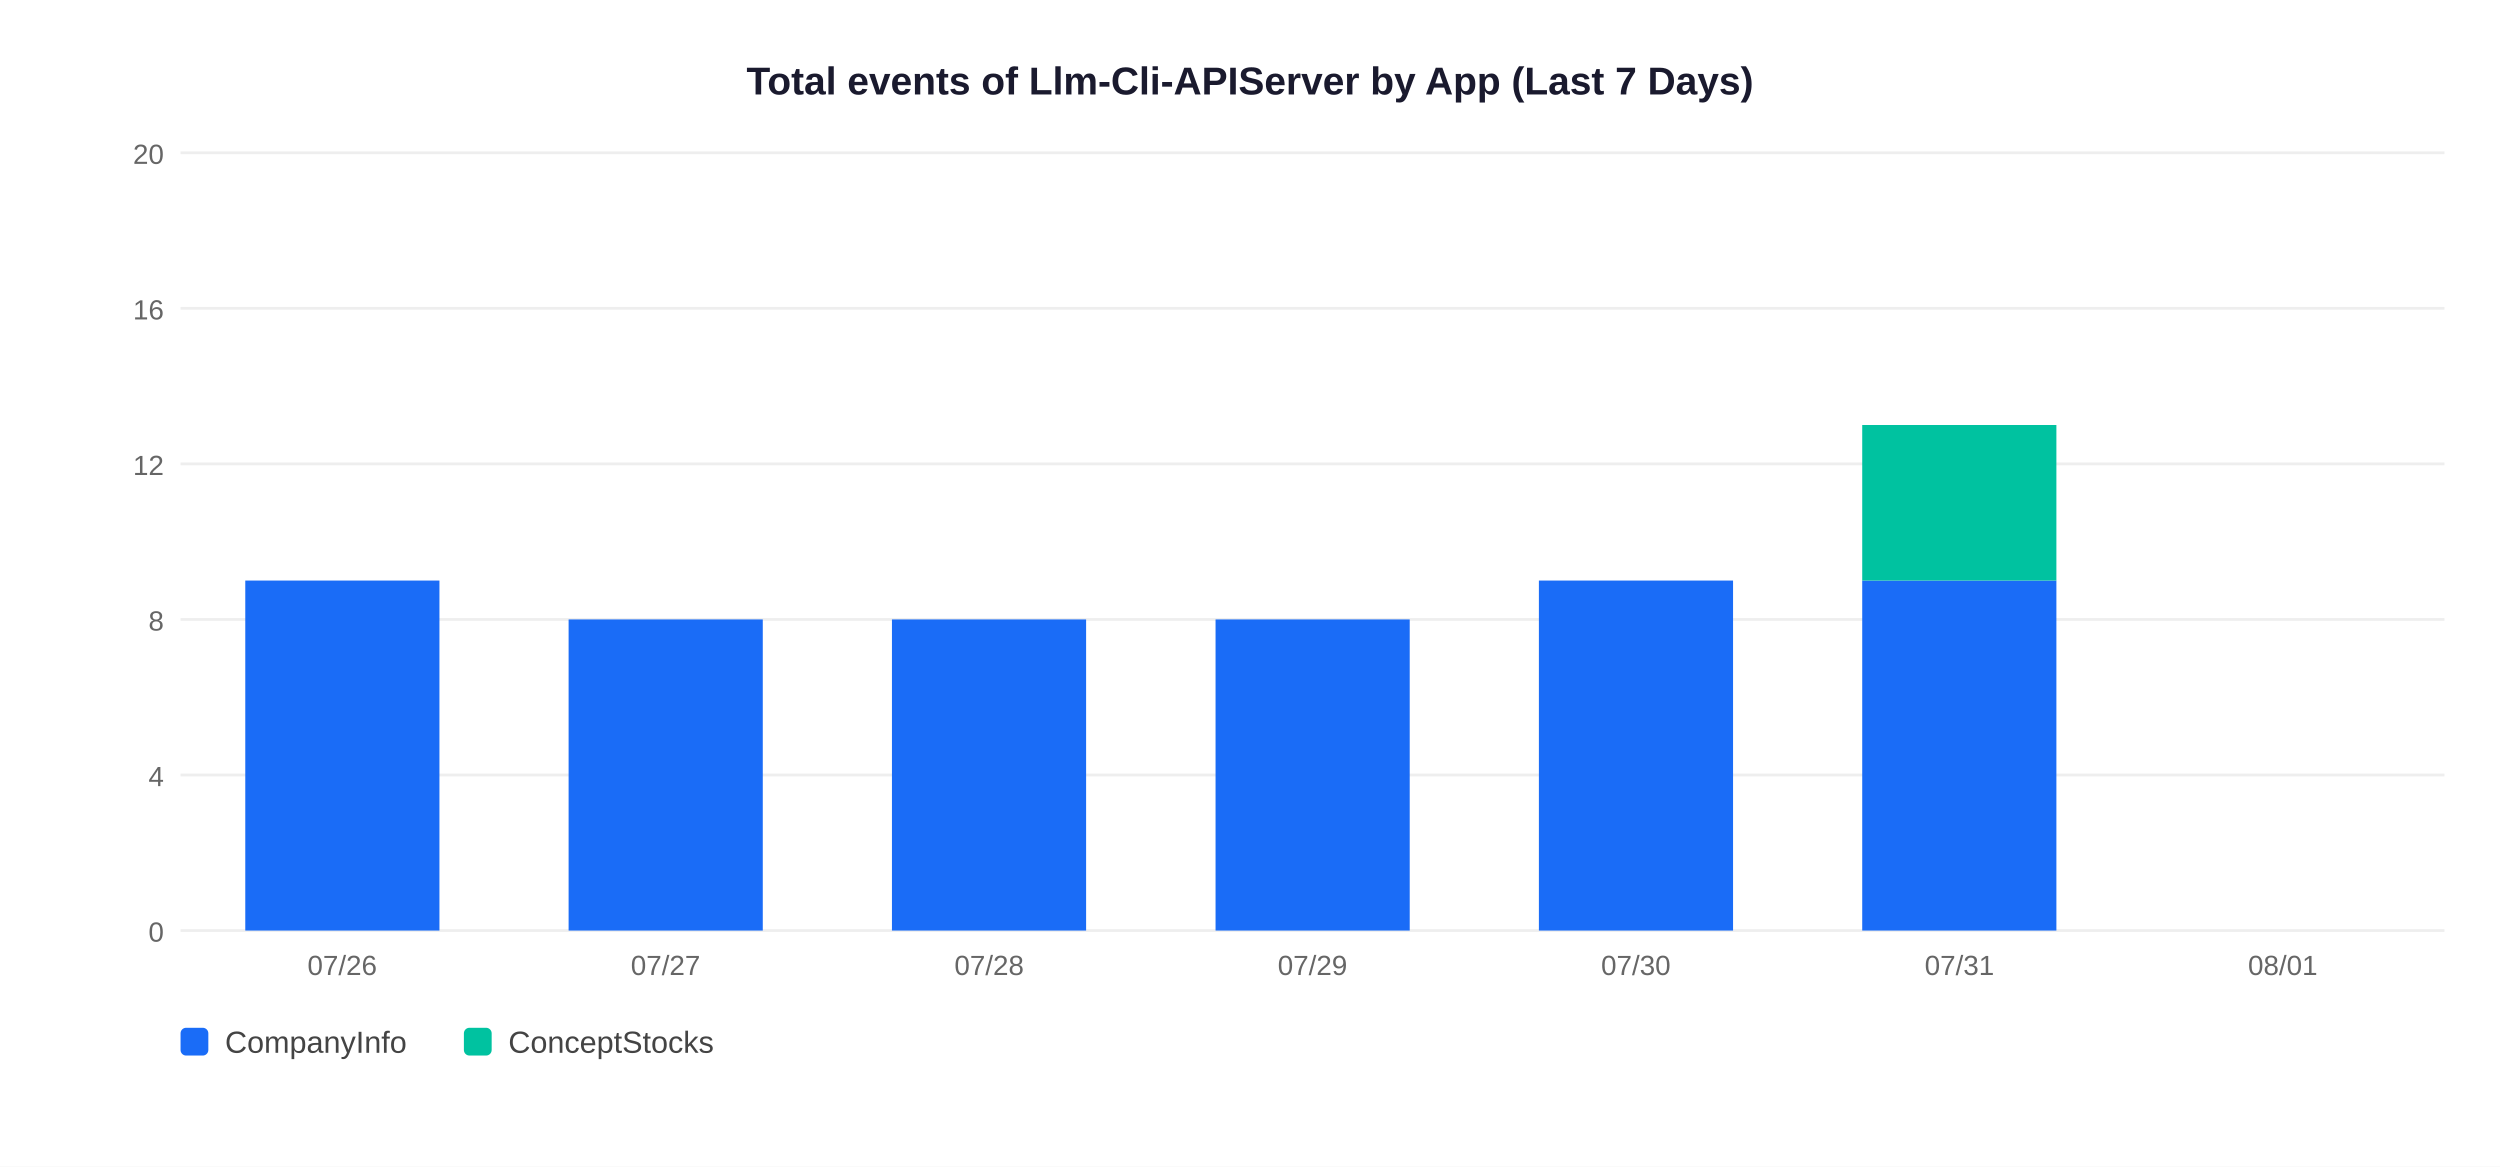
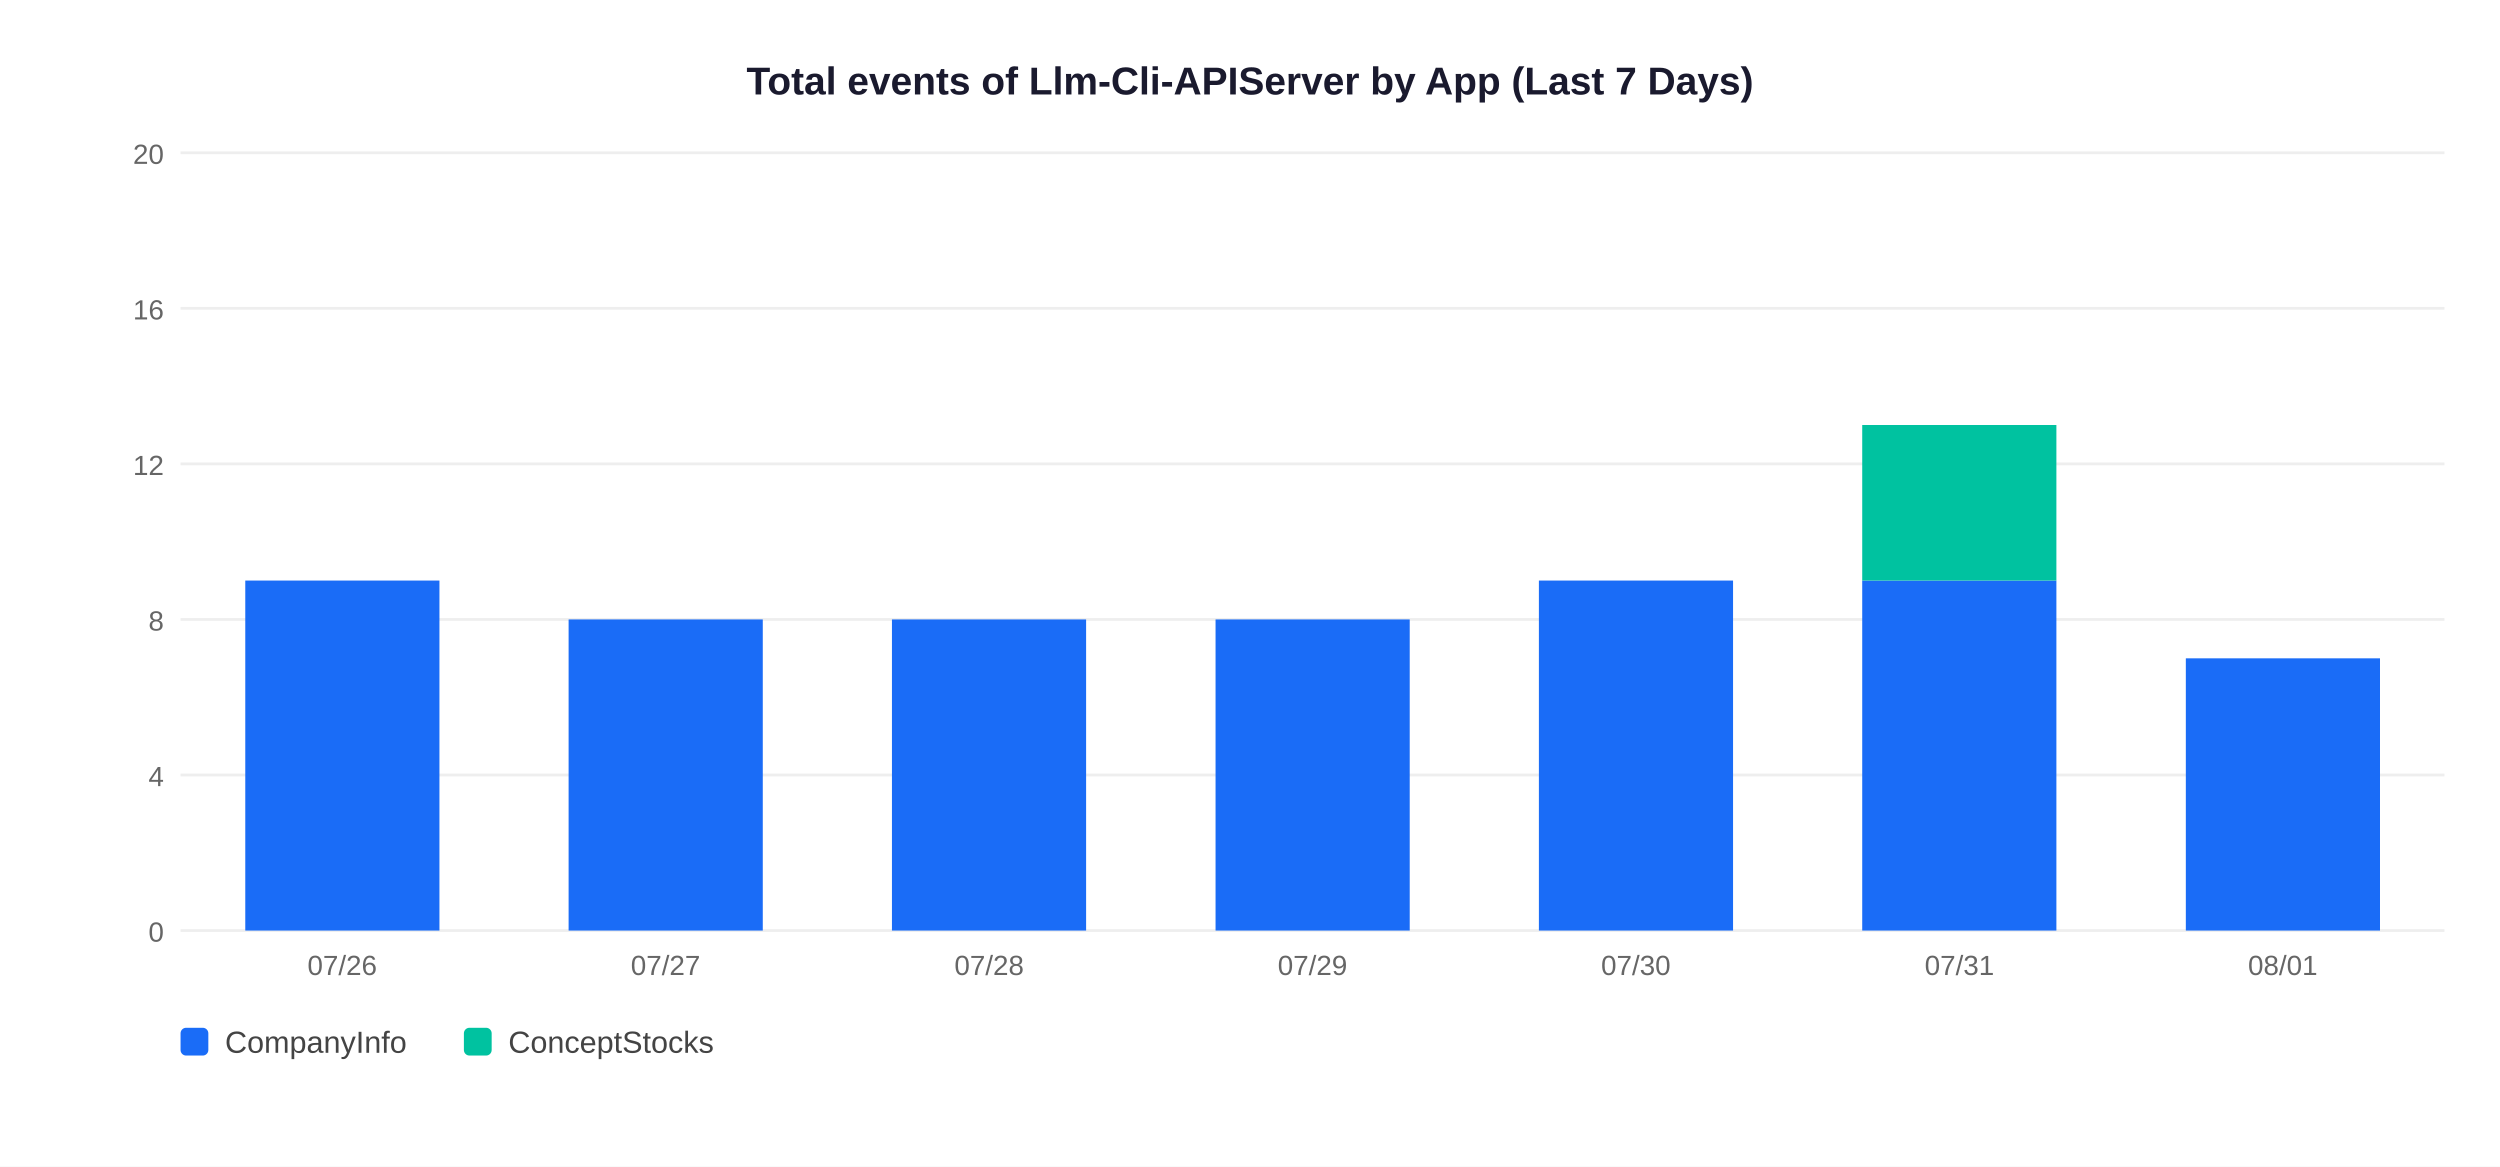
<svg xmlns="http://www.w3.org/2000/svg" width="900" height="420">
  <rect width="900" height="420" fill="white" />
  <text x="450" y="34" text-anchor="middle" font-size="14" font-weight="bold" font-family="Arial,sans-serif" fill="#1a1a2e">Total events of Llm-Cli-APIServer by App (Last 7 Days)</text>
  <line x1="65" y1="335" x2="880" y2="335" stroke="#EEEEEE" stroke-width="1" />
  <text x="59" y="339" text-anchor="end" font-size="10" font-family="Arial,sans-serif" fill="#666">0</text>
  <line x1="65" y1="279" x2="880" y2="279" stroke="#EEEEEE" stroke-width="1" />
  <text x="59" y="283" text-anchor="end" font-size="10" font-family="Arial,sans-serif" fill="#666">4</text>
  <line x1="65" y1="223" x2="880" y2="223" stroke="#EEEEEE" stroke-width="1" />
  <text x="59" y="227" text-anchor="end" font-size="10" font-family="Arial,sans-serif" fill="#666">8</text>
  <line x1="65" y1="167" x2="880" y2="167" stroke="#EEEEEE" stroke-width="1" />
  <text x="59" y="171" text-anchor="end" font-size="10" font-family="Arial,sans-serif" fill="#666">12</text>
  <line x1="65" y1="111" x2="880" y2="111" stroke="#EEEEEE" stroke-width="1" />
  <text x="59" y="115" text-anchor="end" font-size="10" font-family="Arial,sans-serif" fill="#666">16</text>
  <line x1="65" y1="55" x2="880" y2="55" stroke="#EEEEEE" stroke-width="1" />
  <text x="59" y="59" text-anchor="end" font-size="10" font-family="Arial,sans-serif" fill="#666">20</text>
  <rect x="88.3" y="209.0" width="69.9" height="126.0" fill="#1A6CF7" />
  <text x="123.2" y="351" text-anchor="middle" font-size="10" font-family="Arial,sans-serif" fill="#666">07/26</text>
  <rect x="204.7" y="223.0" width="69.9" height="112.0" fill="#1A6CF7" />
  <text x="239.6" y="351" text-anchor="middle" font-size="10" font-family="Arial,sans-serif" fill="#666">07/27</text>
  <rect x="321.1" y="223.0" width="69.9" height="112.0" fill="#1A6CF7" />
  <text x="356.1" y="351" text-anchor="middle" font-size="10" font-family="Arial,sans-serif" fill="#666">07/28</text>
  <rect x="437.6" y="223.0" width="69.9" height="112.0" fill="#1A6CF7" />
  <text x="472.5" y="351" text-anchor="middle" font-size="10" font-family="Arial,sans-serif" fill="#666">07/29</text>
  <rect x="554.0" y="209.0" width="69.9" height="126.0" fill="#1A6CF7" />
  <text x="588.9" y="351" text-anchor="middle" font-size="10" font-family="Arial,sans-serif" fill="#666">07/30</text>
  <rect x="670.4" y="209.0" width="69.9" height="126.0" fill="#1A6CF7" />
  <rect x="670.4" y="153.0" width="69.9" height="56.0" fill="#00C2A0" />
  <text x="705.4" y="351" text-anchor="middle" font-size="10" font-family="Arial,sans-serif" fill="#666">07/31</text>
+   <rect x="786.9" y="237.0" width="69.9" height="98.0" fill="#1A6CF7" />
  <text x="821.8" y="351" text-anchor="middle" font-size="10" font-family="Arial,sans-serif" fill="#666">08/01</text>
  <rect x="65" y="370" width="10" height="10" rx="2" fill="#1A6CF7" />
  <text x="81" y="379" font-size="11" font-family="Arial,sans-serif" fill="#444">CompanyInfo</text>
  <rect x="167" y="370" width="10" height="10" rx="2" fill="#00C2A0" />
  <text x="183" y="379" font-size="11" font-family="Arial,sans-serif" fill="#444">ConceptStocks</text>
</svg>
